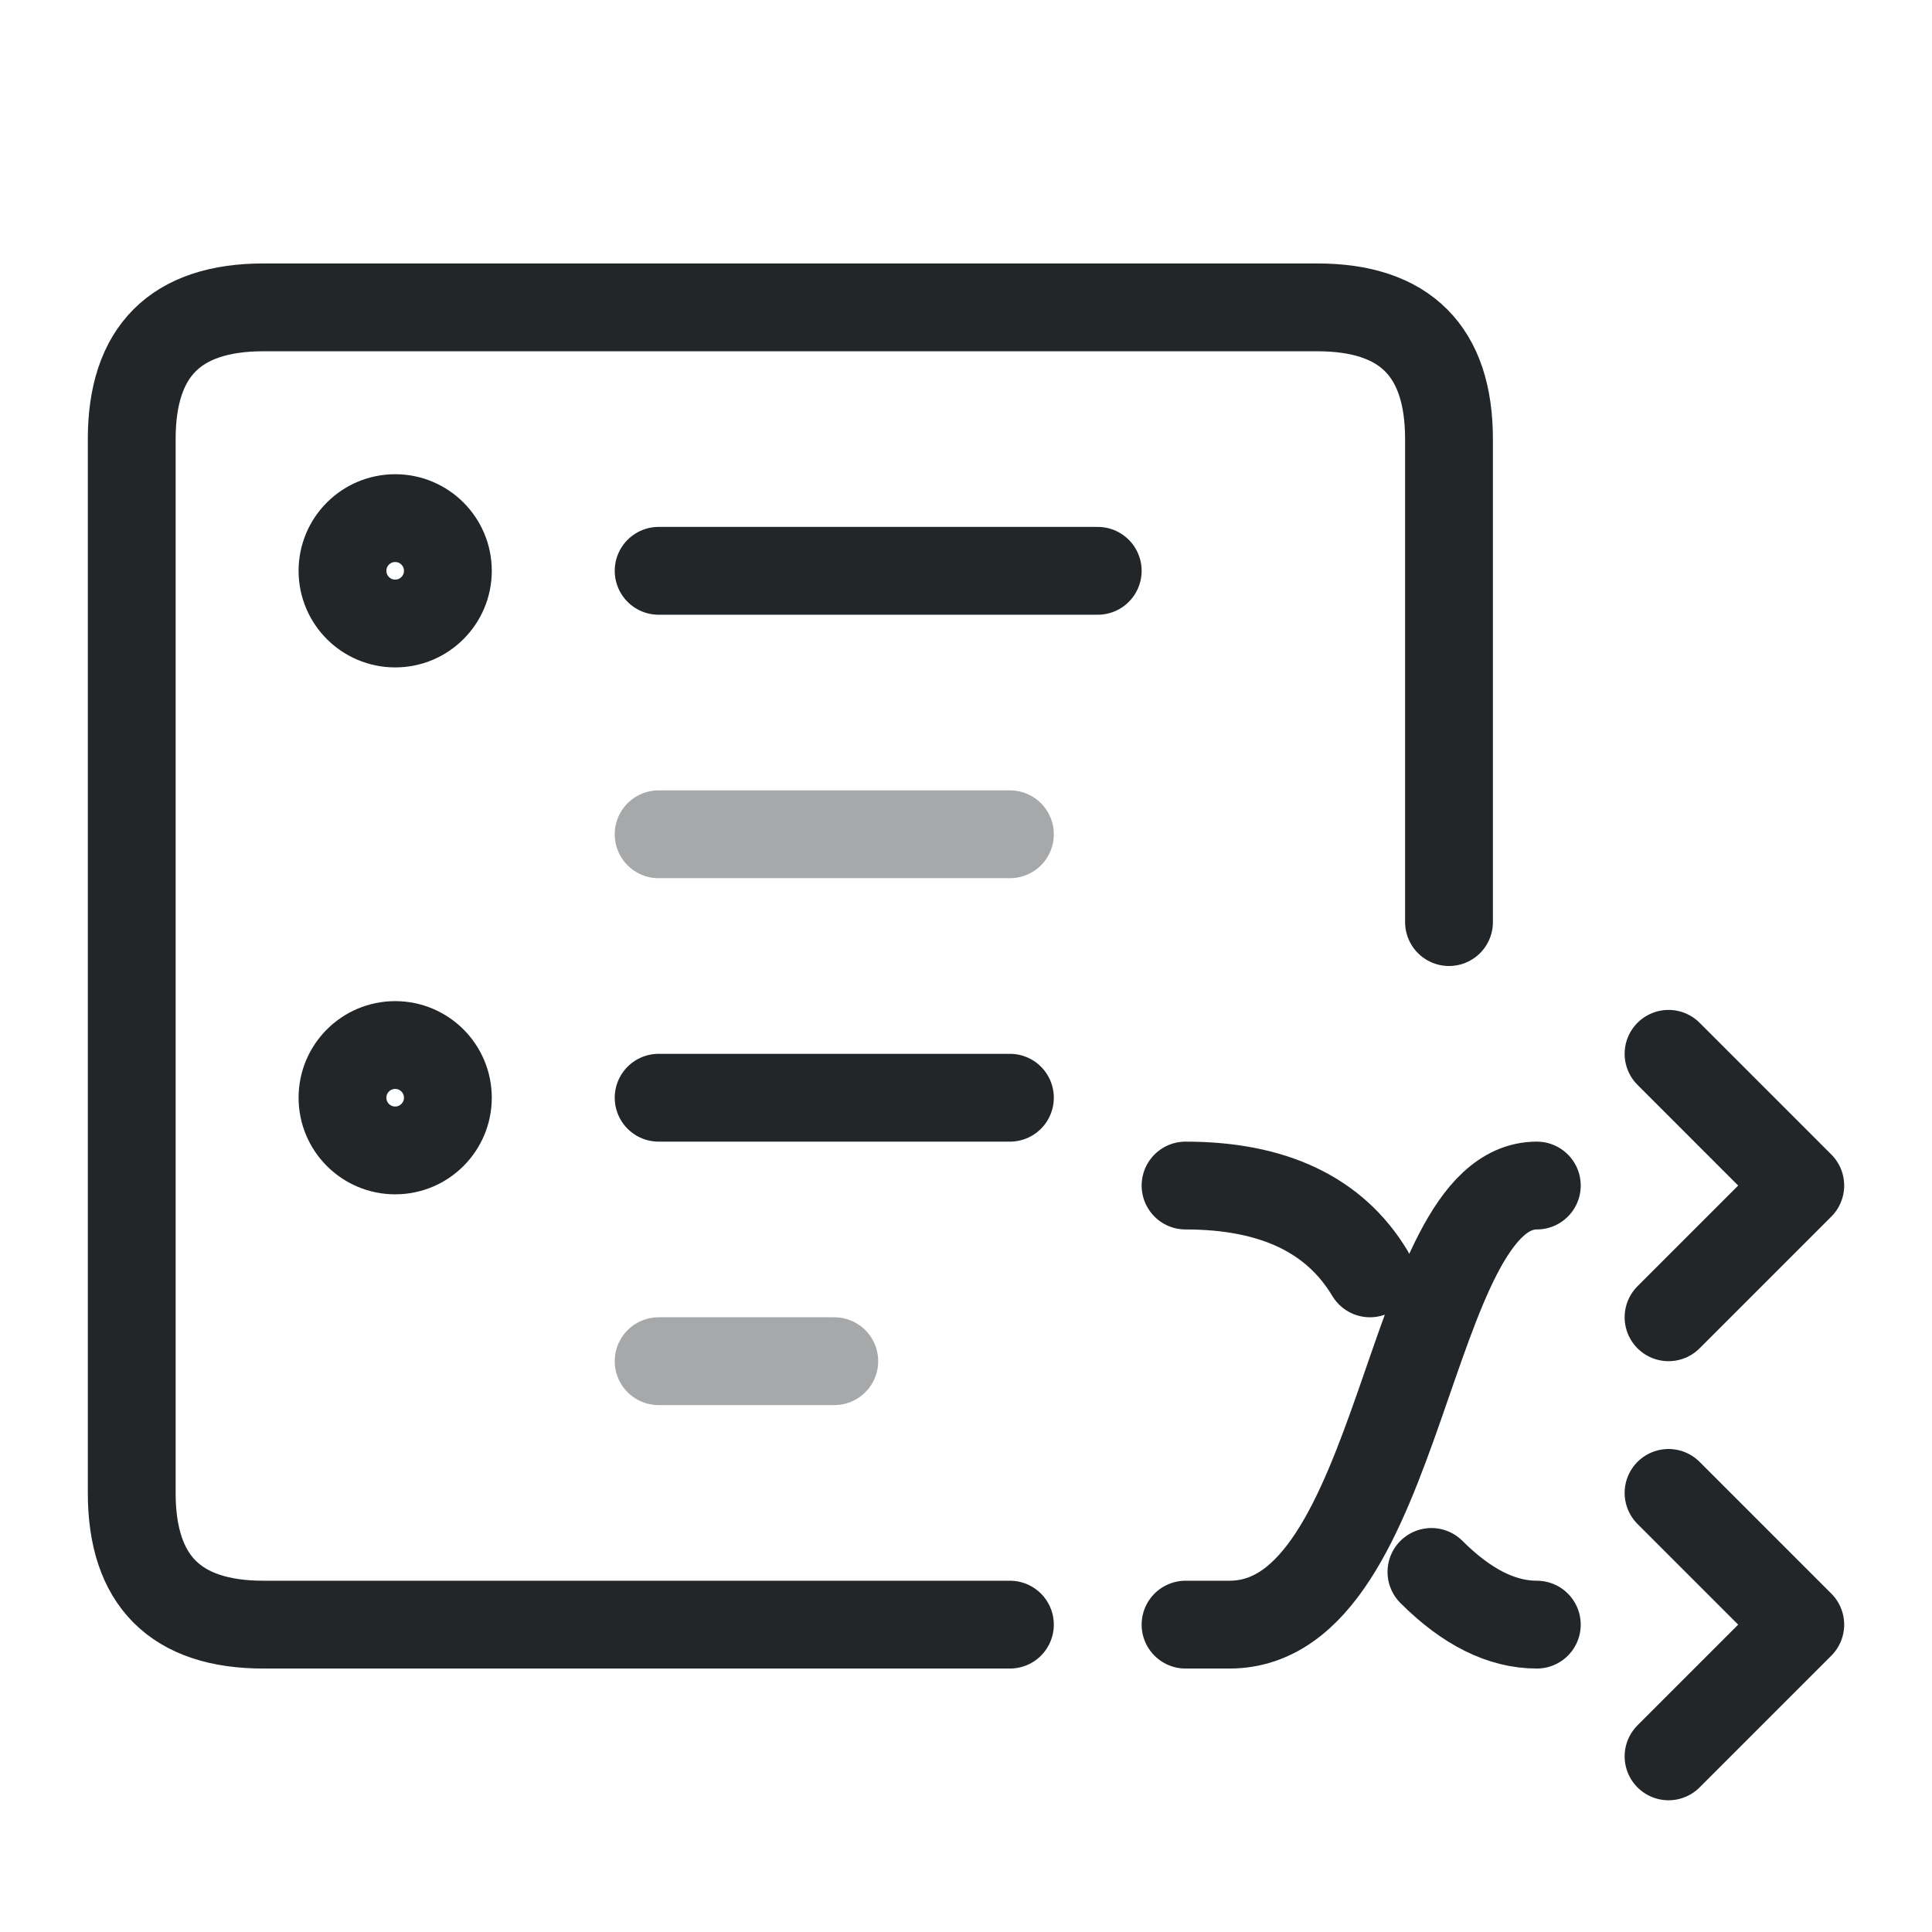
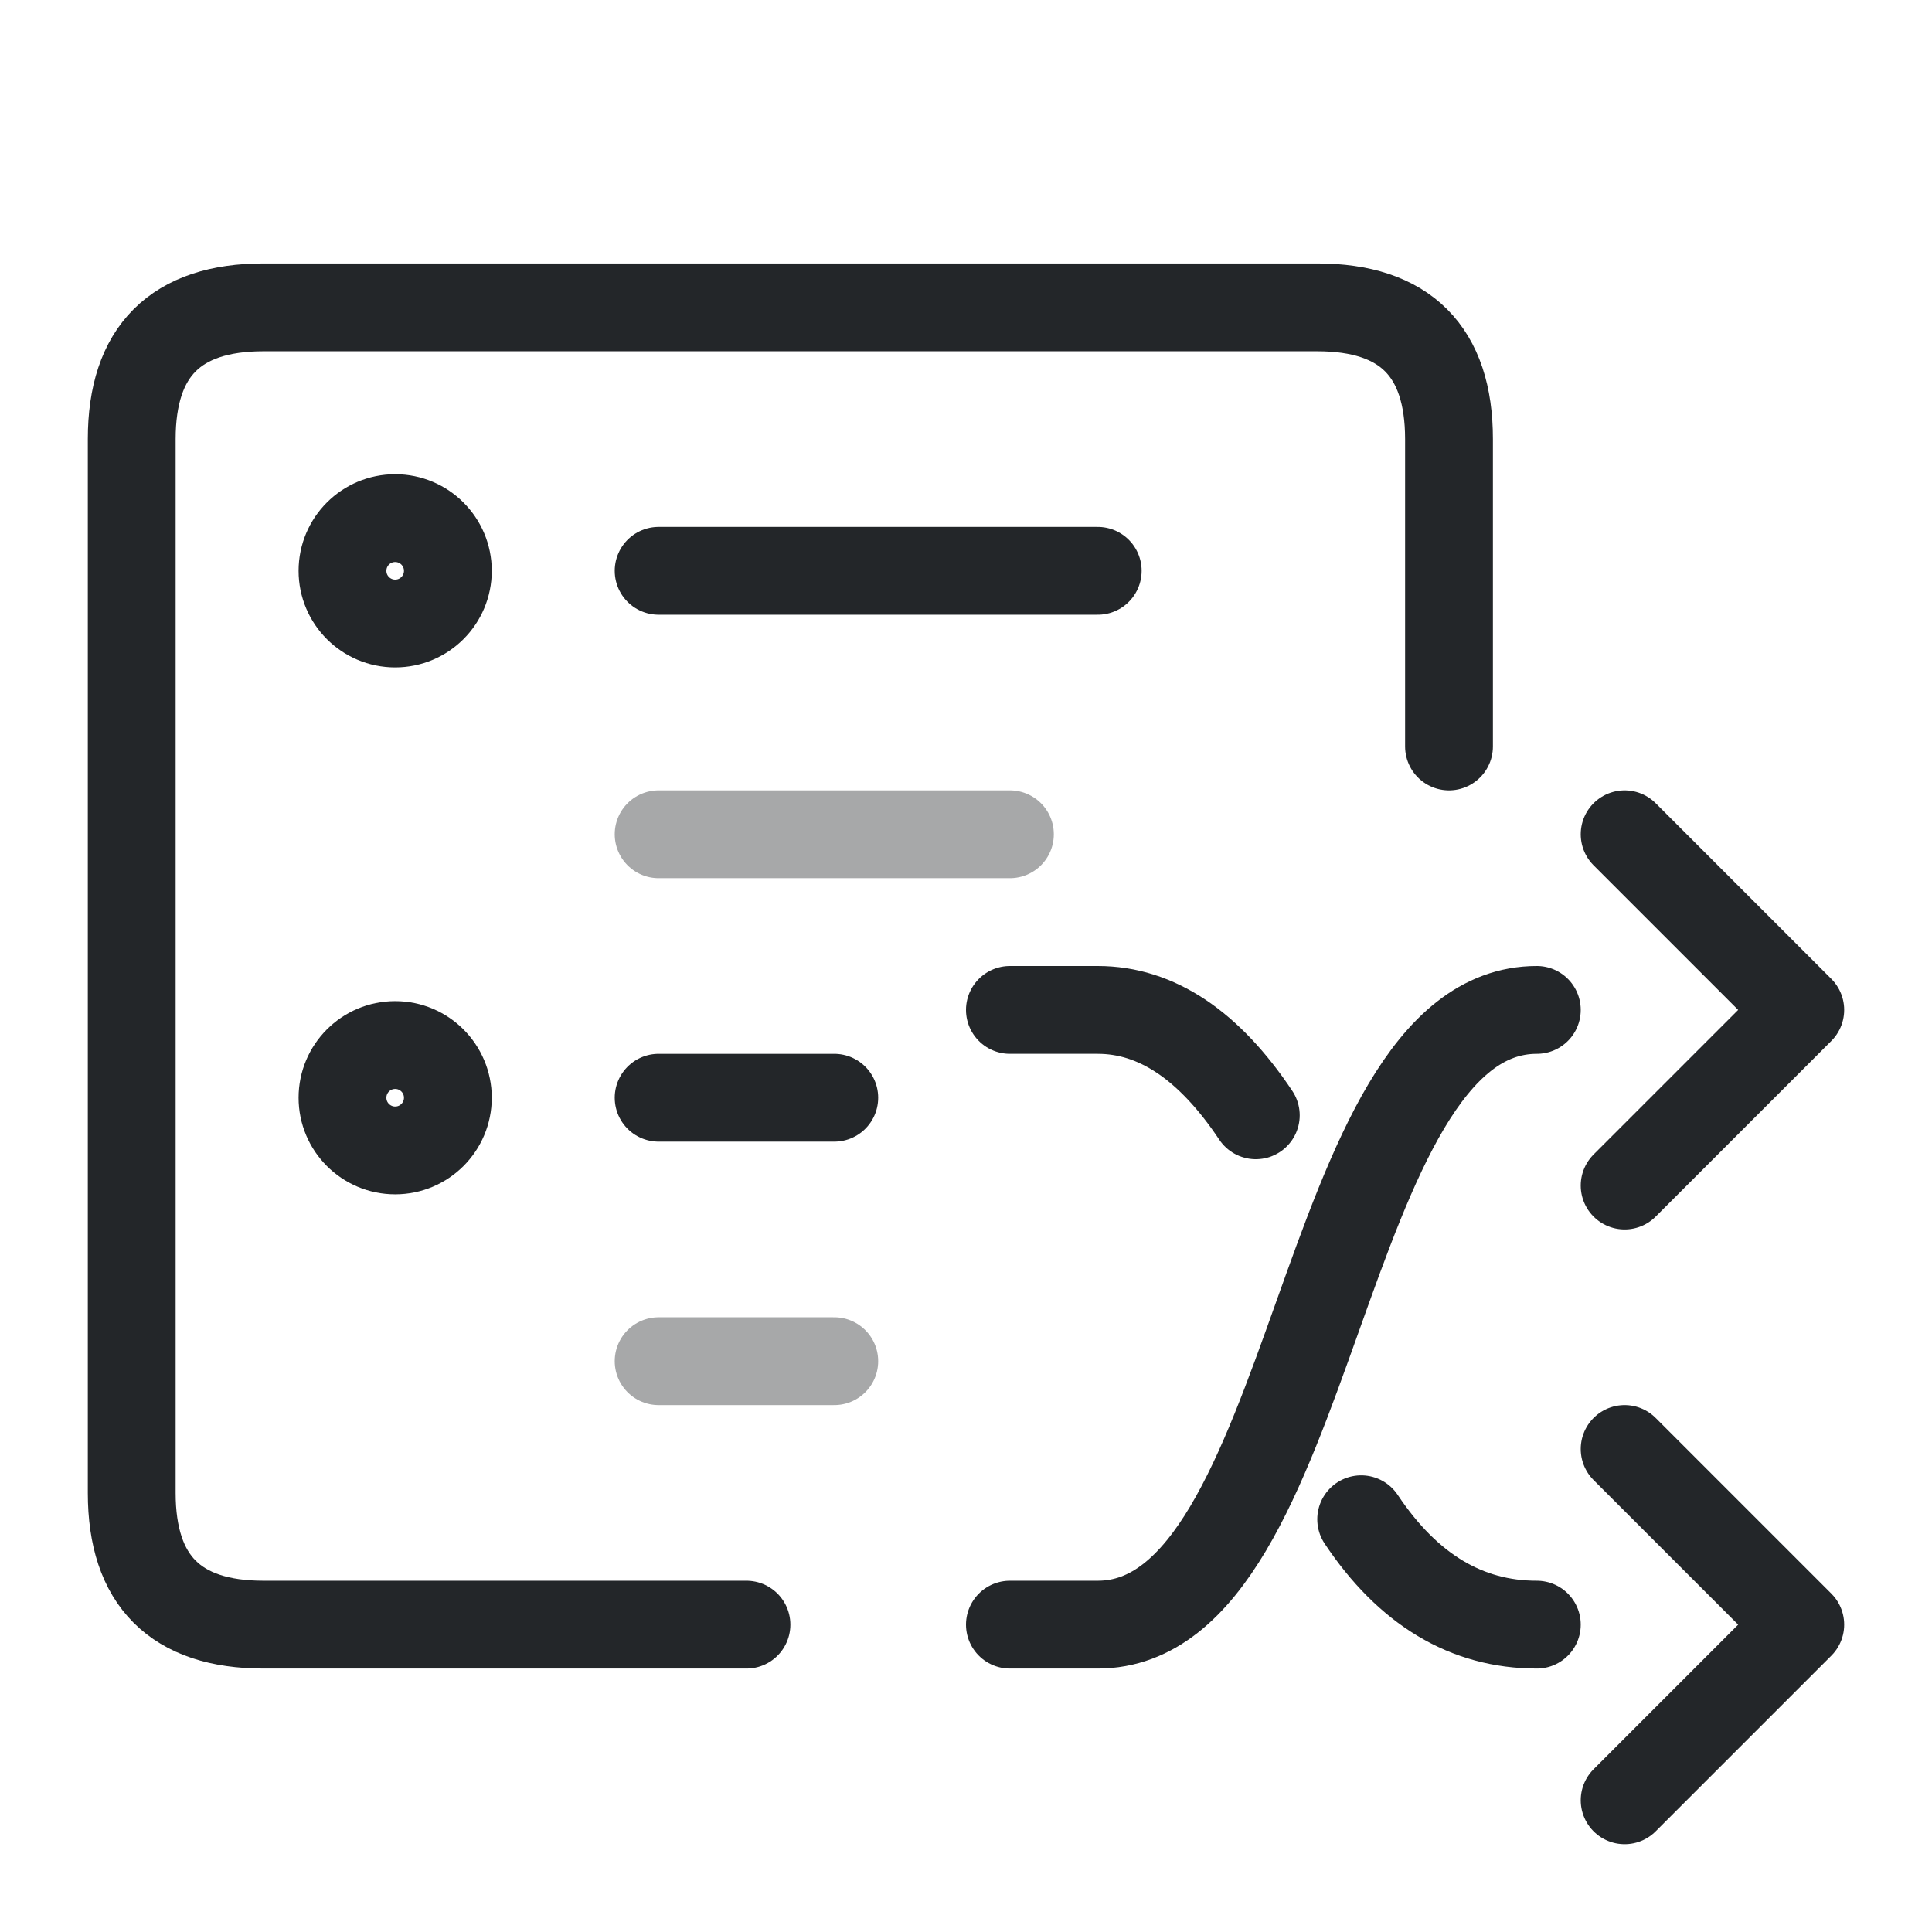
<svg xmlns="http://www.w3.org/2000/svg" width="22" height="22" viewBox="0 0 22 22">
  <defs>
    <style id="current-color-scheme">.ColorScheme-Text{color:#232629}</style>
  </defs>
  <g class="ColorScheme-Text" fill="none" stroke="currentColor" stroke-linecap="round" stroke-linejoin="round">
-     <path d="M11.5 18.5H3q-1.5 0-1.5-1.5V5q0-1.5 1.5-1.5h12q1.5 0 1.5 1.5v5.5" stroke="currentColor" class="ColorScheme-Text" />
+     <path d="M8.5 18.5H3q-1.5 0-1.5-1.5V5q0-1.5 1.5-1.5h12q1.5 0 1.5 1.5v3.5" stroke="currentColor" class="ColorScheme-Text" />
    <circle cx="4.5" cy="6.5" r=".6" stroke="currentColor" class="ColorScheme-Text" />
    <circle cx="4.5" cy="12.5" r=".6" stroke="currentColor" class="ColorScheme-Text" />
-     <path d="M7.5 6.5h5M7.5 12.5h4" stroke="currentColor" class="ColorScheme-Text" />
+     <path d="M7.5 6.5h5M7.5 12.5h2" stroke="currentColor" class="ColorScheme-Text" />
    <path d="M7.5 9.5h4M7.5 15.5h2" opacity=".4" stroke="currentColor" class="ColorScheme-Text" />
-     <path d="M13.5 18.5h.5c2 0 2-5 3.5-5 M19 12l1.5 1.5L19 15 M13.5 13.5q1.5 0 2.1 1 M16.3 17.9q.6.6 1.2.6 M19 17l1.5 1.5L19 20" stroke="currentColor" class="ColorScheme-Text" />
+     <path d="M11.5 18.5h1c2.5 0 2.5-7 5-7 M18.5 9.5l2 2-2 2 M11.5 11.5h1q1 0 1.8 1.2 M15.5 17.3q.8 1.2 2 1.2 M18.5 16.5l2 2-2 2" stroke="currentColor" class="ColorScheme-Text" />
  </g>
</svg>
